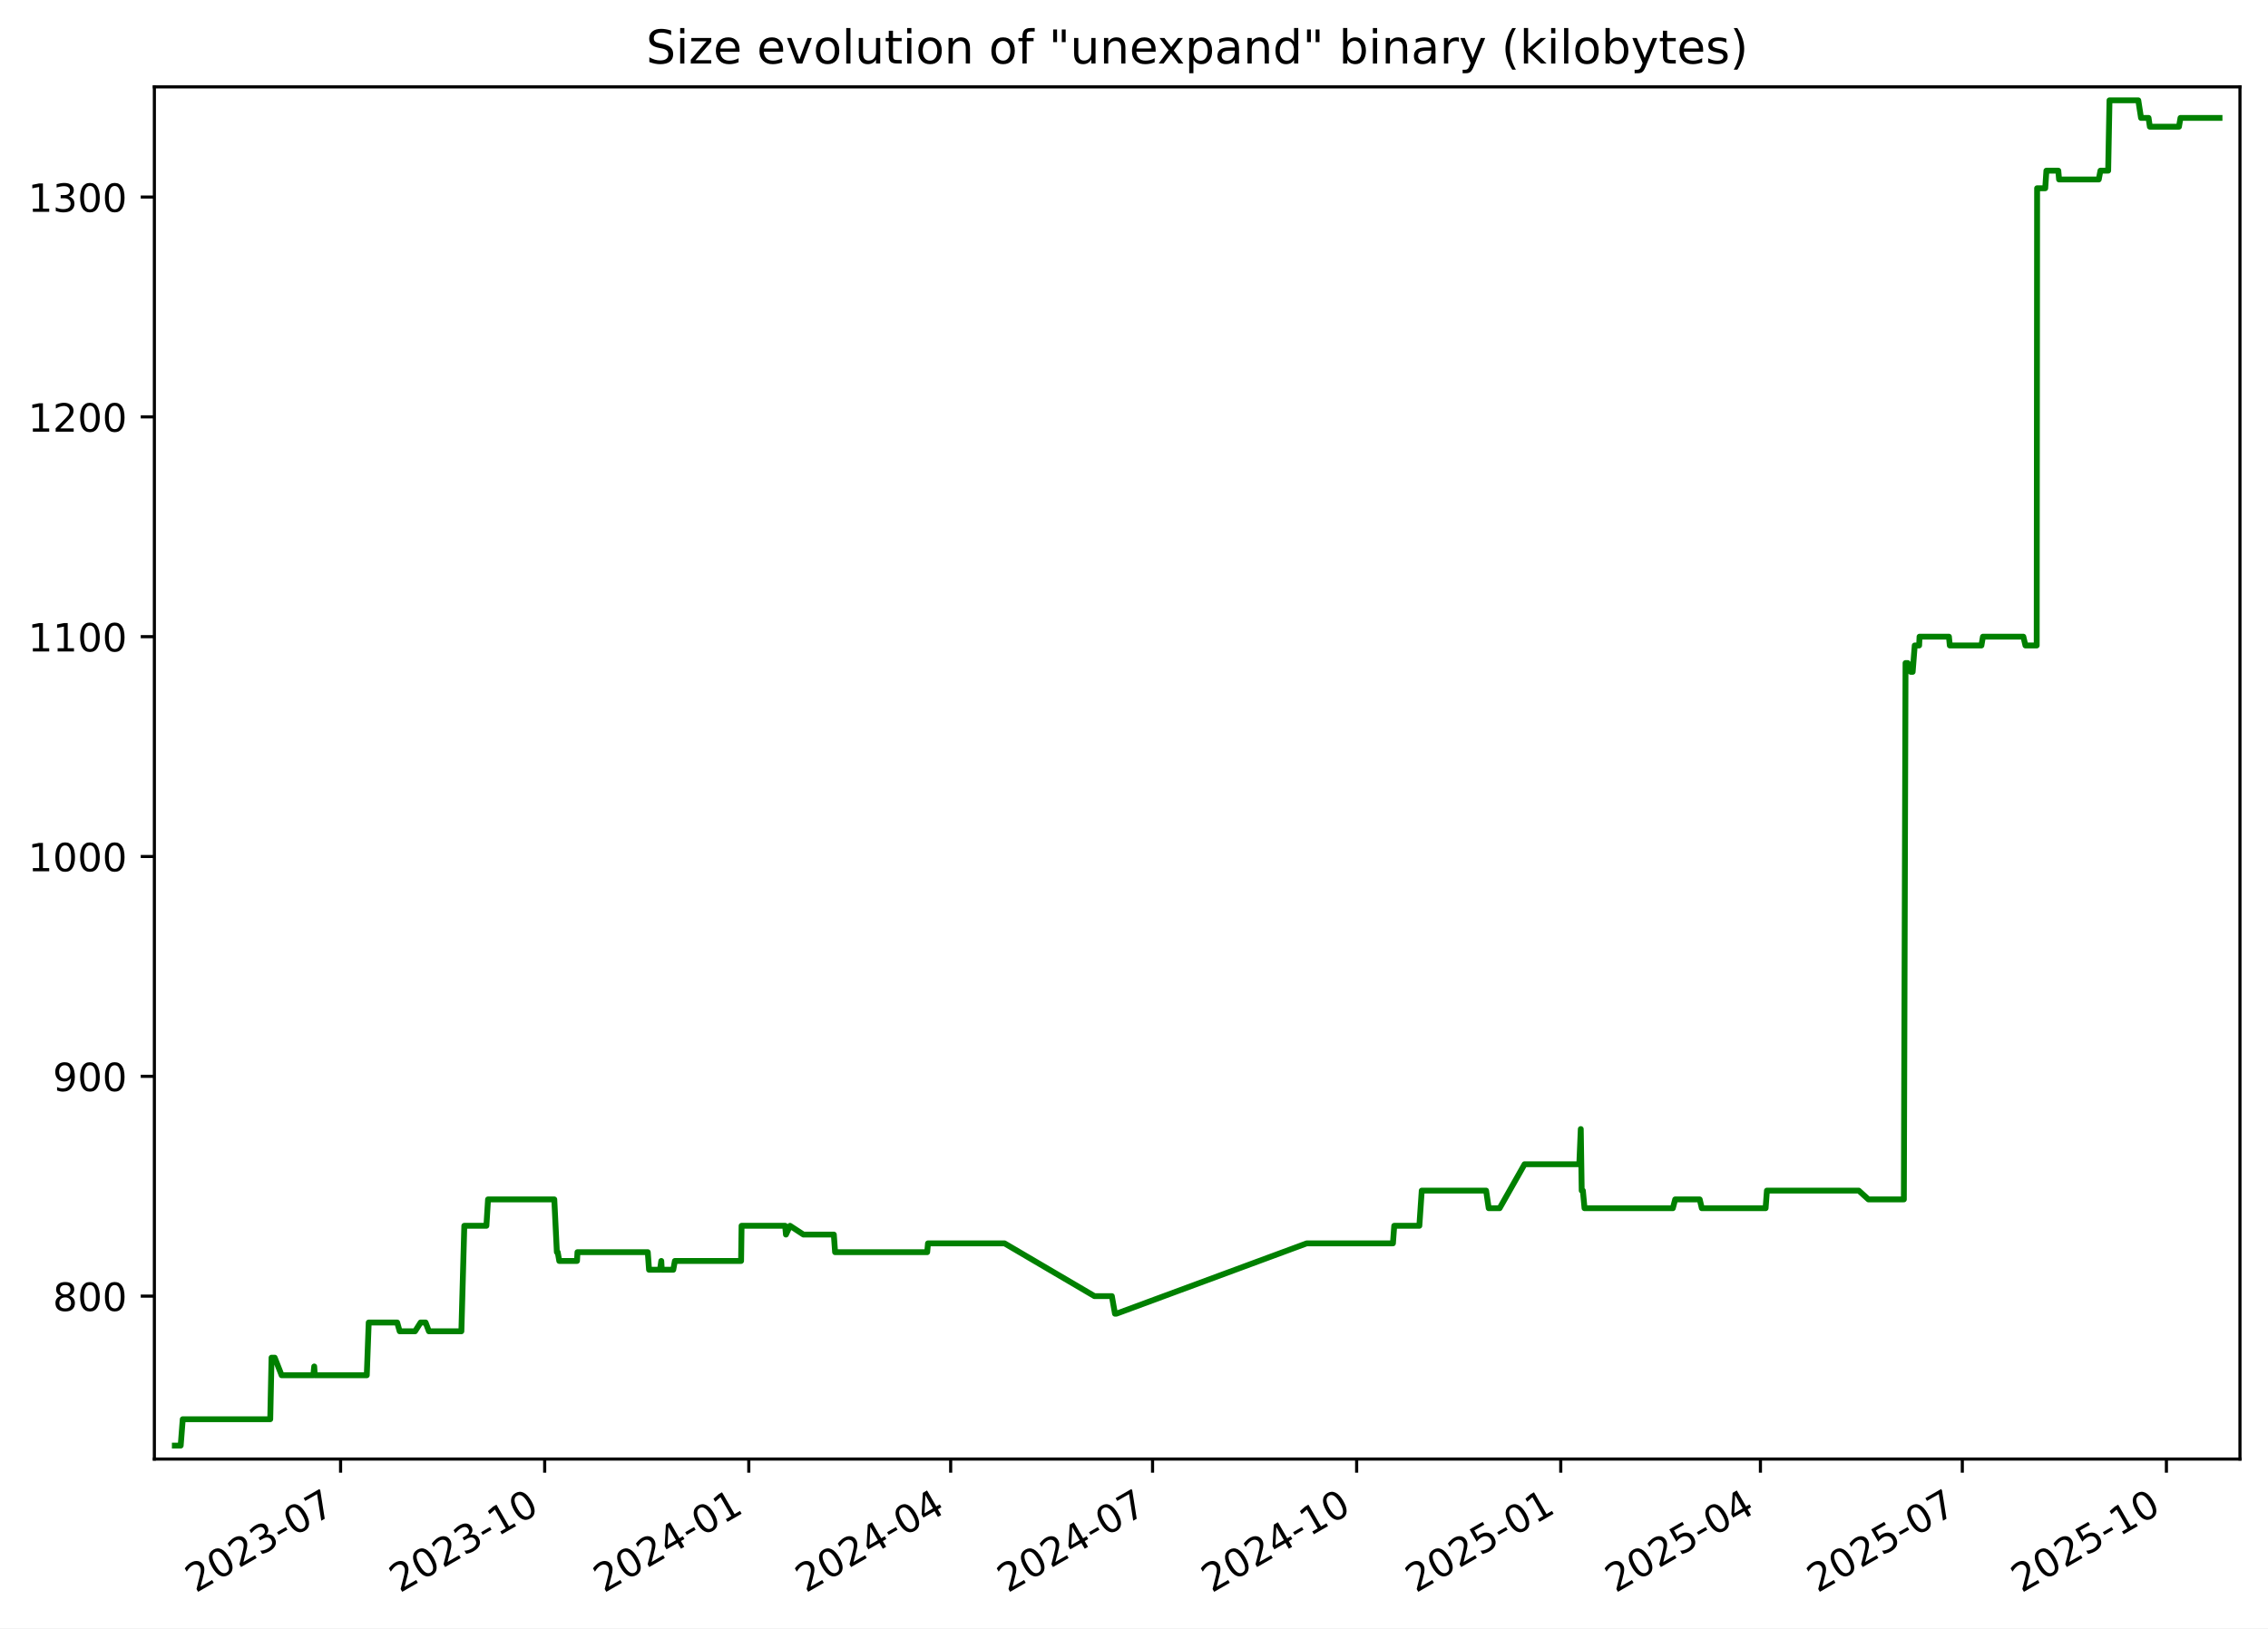
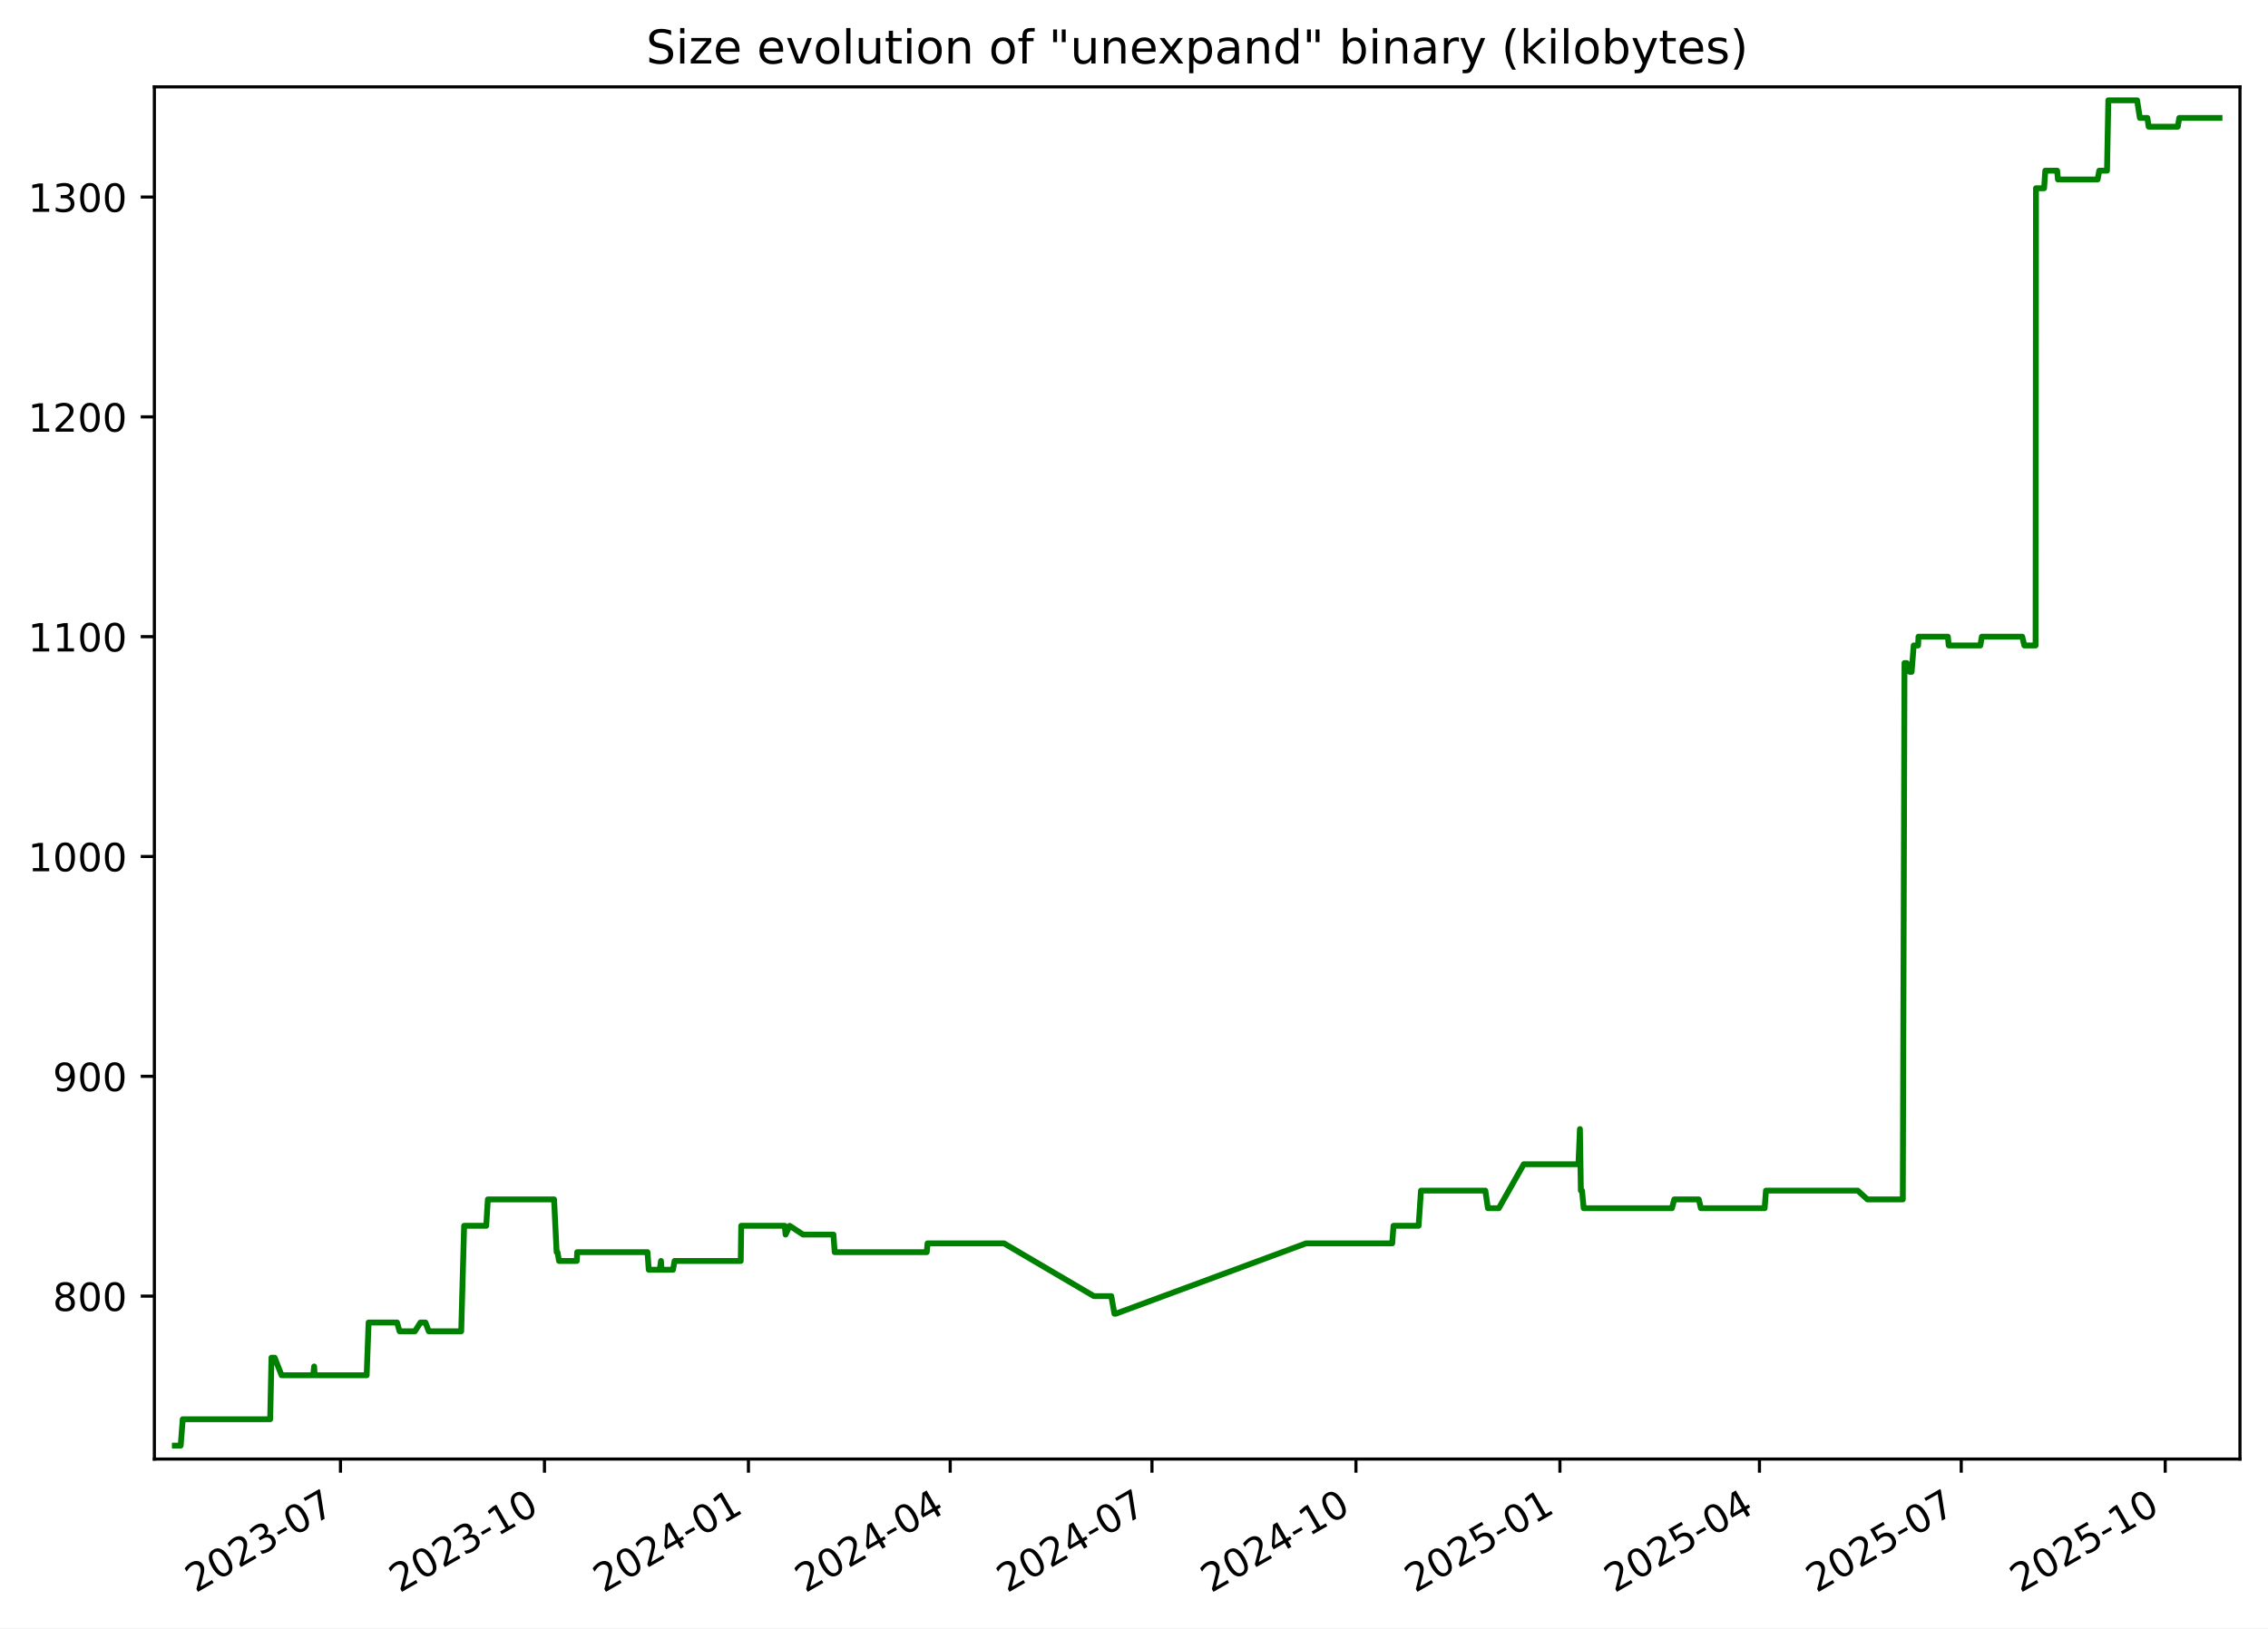
<svg xmlns="http://www.w3.org/2000/svg" xmlns:xlink="http://www.w3.org/1999/xlink" width="582.53pt" height="418.303pt" viewBox="0 0 582.53 418.303" version="1.1">
  <defs>
    <style type="text/css">*{stroke-linejoin: round; stroke-linecap: butt}</style>
  </defs>
  <g id="figure_1">
    <g id="patch_1">
      <path d="M -0 418.303  L 582.53 418.303  L 582.53 0  L -0 0  z " style="fill: #ffffff" />
    </g>
    <g id="axes_1">
      <g id="patch_2">
        <path d="M 39.65 374.83  L 575.33 374.83  L 575.33 22.318  L 39.65 22.318  z " style="fill: #ffffff" />
      </g>
      <g id="matplotlib.axis_1">
        <g id="xtick_1">
          <g id="line2d_1">
            <defs>
-               <path id="m3205e41984" d="M 0 0  L 0 3.5  " style="stroke: #000000; stroke-width: 0.8" />
+               <path id="m488dd5dcbe" d="M 0 0  L 0 3.5  " style="stroke: #000000; stroke-width: 0.8" />
            </defs>
            <g>
-               <use xlink:href="#m3205e41984" x="87.479" y="374.83" style="stroke: #000000; stroke-width: 0.8" />
+               <use xlink:href="#m488dd5dcbe" x="87.453" y="374.83" style="stroke: #000000; stroke-width: 0.8" />
            </g>
          </g>
          <g id="text_1">
-             <g transform="translate(50.25388 409.302) rotate(-30) scale(0.1 -0.1)">
+             <g transform="translate(50.22826 409.302) rotate(-30) scale(0.1 -0.1)">
              <defs>
                <path id="DejaVuSans-32" d="M 1228 531  L 3431 531  L 3431 0  L 469 0  L 469 531  Q 828 903 1448 1529  Q 2069 2156 2228 2338  Q 2531 2678 2651 2914  Q 2772 3150 2772 3378  Q 2772 3750 2511 3984  Q 2250 4219 1831 4219  Q 1534 4219 1204 4116  Q 875 4013 500 3803  L 500 4441  Q 881 4594 1212 4672  Q 1544 4750 1819 4750  Q 2544 4750 2975 4387  Q 3406 4025 3406 3419  Q 3406 3131 3298 2873  Q 3191 2616 2906 2266  Q 2828 2175 2409 1742  Q 1991 1309 1228 531  z " transform="scale(0.015625)" />
                <path id="DejaVuSans-30" d="M 2034 4250  Q 1547 4250 1301 3770  Q 1056 3291 1056 2328  Q 1056 1369 1301 889  Q 1547 409 2034 409  Q 2525 409 2770 889  Q 3016 1369 3016 2328  Q 3016 3291 2770 3770  Q 2525 4250 2034 4250  z M 2034 4750  Q 2819 4750 3233 4129  Q 3647 3509 3647 2328  Q 3647 1150 3233 529  Q 2819 -91 2034 -91  Q 1250 -91 836 529  Q 422 1150 422 2328  Q 422 3509 836 4129  Q 1250 4750 2034 4750  z " transform="scale(0.015625)" />
                <path id="DejaVuSans-33" d="M 2597 2516  Q 3050 2419 3304 2112  Q 3559 1806 3559 1356  Q 3559 666 3084 287  Q 2609 -91 1734 -91  Q 1441 -91 1130 -33  Q 819 25 488 141  L 488 750  Q 750 597 1062 519  Q 1375 441 1716 441  Q 2309 441 2620 675  Q 2931 909 2931 1356  Q 2931 1769 2642 2001  Q 2353 2234 1838 2234  L 1294 2234  L 1294 2753  L 1863 2753  Q 2328 2753 2575 2939  Q 2822 3125 2822 3475  Q 2822 3834 2567 4026  Q 2313 4219 1838 4219  Q 1578 4219 1281 4162  Q 984 4106 628 3988  L 628 4550  Q 988 4650 1302 4700  Q 1616 4750 1894 4750  Q 2613 4750 3031 4423  Q 3450 4097 3450 3541  Q 3450 3153 3228 2886  Q 3006 2619 2597 2516  z " transform="scale(0.015625)" />
                <path id="DejaVuSans-2d" d="M 313 2009  L 1997 2009  L 1997 1497  L 313 1497  L 313 2009  z " transform="scale(0.015625)" />
                <path id="DejaVuSans-37" d="M 525 4666  L 3525 4666  L 3525 4397  L 1831 0  L 1172 0  L 2766 4134  L 525 4134  L 525 4666  z " transform="scale(0.015625)" />
              </defs>
              <use xlink:href="#DejaVuSans-32" />
              <use xlink:href="#DejaVuSans-30" x="63.623" />
              <use xlink:href="#DejaVuSans-32" x="127.246" />
              <use xlink:href="#DejaVuSans-33" x="190.869" />
              <use xlink:href="#DejaVuSans-2d" x="254.492" />
              <use xlink:href="#DejaVuSans-30" x="290.576" />
              <use xlink:href="#DejaVuSans-37" x="354.199" />
            </g>
          </g>
        </g>
        <g id="xtick_2">
          <g id="line2d_2">
            <g>
-               <use xlink:href="#m3205e41984" x="139.902" y="374.83" style="stroke: #000000; stroke-width: 0.8" />
+               <use xlink:href="#m488dd5dcbe" x="139.845" y="374.83" style="stroke: #000000; stroke-width: 0.8" />
            </g>
          </g>
          <g id="text_2">
-             <g transform="translate(102.6769 409.302) rotate(-30) scale(0.1 -0.1)">
+             <g transform="translate(102.6197 409.302) rotate(-30) scale(0.1 -0.1)">
              <defs>
                <path id="DejaVuSans-31" d="M 794 531  L 1825 531  L 1825 4091  L 703 3866  L 703 4441  L 1819 4666  L 2450 4666  L 2450 531  L 3481 531  L 3481 0  L 794 0  L 794 531  z " transform="scale(0.015625)" />
              </defs>
              <use xlink:href="#DejaVuSans-32" />
              <use xlink:href="#DejaVuSans-30" x="63.623" />
              <use xlink:href="#DejaVuSans-32" x="127.246" />
              <use xlink:href="#DejaVuSans-33" x="190.869" />
              <use xlink:href="#DejaVuSans-2d" x="254.492" />
              <use xlink:href="#DejaVuSans-31" x="290.576" />
              <use xlink:href="#DejaVuSans-30" x="354.199" />
            </g>
          </g>
        </g>
        <g id="xtick_3">
          <g id="line2d_3">
            <g>
-               <use xlink:href="#m3205e41984" x="192.325" y="374.83" style="stroke: #000000; stroke-width: 0.8" />
+               <use xlink:href="#m488dd5dcbe" x="192.236" y="374.83" style="stroke: #000000; stroke-width: 0.8" />
            </g>
          </g>
          <g id="text_3">
-             <g transform="translate(155.0999 409.302) rotate(-30) scale(0.1 -0.1)">
+             <g transform="translate(155.0112 409.302) rotate(-30) scale(0.1 -0.1)">
              <defs>
                <path id="DejaVuSans-34" d="M 2419 4116  L 825 1625  L 2419 1625  L 2419 4116  z M 2253 4666  L 3047 4666  L 3047 1625  L 3713 1625  L 3713 1100  L 3047 1100  L 3047 0  L 2419 0  L 2419 1100  L 313 1100  L 313 1709  L 2253 4666  z " transform="scale(0.015625)" />
              </defs>
              <use xlink:href="#DejaVuSans-32" />
              <use xlink:href="#DejaVuSans-30" x="63.623" />
              <use xlink:href="#DejaVuSans-32" x="127.246" />
              <use xlink:href="#DejaVuSans-34" x="190.869" />
              <use xlink:href="#DejaVuSans-2d" x="254.492" />
              <use xlink:href="#DejaVuSans-30" x="290.576" />
              <use xlink:href="#DejaVuSans-31" x="354.199" />
            </g>
          </g>
        </g>
        <g id="xtick_4">
          <g id="line2d_4">
            <g>
-               <use xlink:href="#m3205e41984" x="244.178" y="374.83" style="stroke: #000000; stroke-width: 0.8" />
+               <use xlink:href="#m488dd5dcbe" x="244.058" y="374.83" style="stroke: #000000; stroke-width: 0.8" />
            </g>
          </g>
          <g id="text_4">
-             <g transform="translate(206.9531 409.302) rotate(-30) scale(0.1 -0.1)">
+             <g transform="translate(206.8332 409.302) rotate(-30) scale(0.1 -0.1)">
              <use xlink:href="#DejaVuSans-32" />
              <use xlink:href="#DejaVuSans-30" x="63.623" />
              <use xlink:href="#DejaVuSans-32" x="127.246" />
              <use xlink:href="#DejaVuSans-34" x="190.869" />
              <use xlink:href="#DejaVuSans-2d" x="254.492" />
              <use xlink:href="#DejaVuSans-30" x="290.576" />
              <use xlink:href="#DejaVuSans-34" x="354.199" />
            </g>
          </g>
        </g>
        <g id="xtick_5">
          <g id="line2d_5">
            <g>
-               <use xlink:href="#m3205e41984" x="296.031" y="374.83" style="stroke: #000000; stroke-width: 0.8" />
+               <use xlink:href="#m488dd5dcbe" x="295.88" y="374.83" style="stroke: #000000; stroke-width: 0.8" />
            </g>
          </g>
          <g id="text_5">
-             <g transform="translate(258.8063 409.302) rotate(-30) scale(0.1 -0.1)">
+             <g transform="translate(258.6552 409.302) rotate(-30) scale(0.1 -0.1)">
              <use xlink:href="#DejaVuSans-32" />
              <use xlink:href="#DejaVuSans-30" x="63.623" />
              <use xlink:href="#DejaVuSans-32" x="127.246" />
              <use xlink:href="#DejaVuSans-34" x="190.869" />
              <use xlink:href="#DejaVuSans-2d" x="254.492" />
              <use xlink:href="#DejaVuSans-30" x="290.576" />
              <use xlink:href="#DejaVuSans-37" x="354.199" />
            </g>
          </g>
        </g>
        <g id="xtick_6">
          <g id="line2d_6">
            <g>
-               <use xlink:href="#m3205e41984" x="348.454" y="374.83" style="stroke: #000000; stroke-width: 0.8" />
+               <use xlink:href="#m488dd5dcbe" x="348.271" y="374.83" style="stroke: #000000; stroke-width: 0.8" />
            </g>
          </g>
          <g id="text_6">
-             <g transform="translate(311.2294 409.302) rotate(-30) scale(0.1 -0.1)">
+             <g transform="translate(311.0466 409.302) rotate(-30) scale(0.1 -0.1)">
              <use xlink:href="#DejaVuSans-32" />
              <use xlink:href="#DejaVuSans-30" x="63.623" />
              <use xlink:href="#DejaVuSans-32" x="127.246" />
              <use xlink:href="#DejaVuSans-34" x="190.869" />
              <use xlink:href="#DejaVuSans-2d" x="254.492" />
              <use xlink:href="#DejaVuSans-31" x="290.576" />
              <use xlink:href="#DejaVuSans-30" x="354.199" />
            </g>
          </g>
        </g>
        <g id="xtick_7">
          <g id="line2d_7">
            <g>
-               <use xlink:href="#m3205e41984" x="400.877" y="374.83" style="stroke: #000000; stroke-width: 0.8" />
+               <use xlink:href="#m488dd5dcbe" x="400.663" y="374.83" style="stroke: #000000; stroke-width: 0.8" />
            </g>
          </g>
          <g id="text_7">
-             <g transform="translate(363.6524 409.302) rotate(-30) scale(0.1 -0.1)">
+             <g transform="translate(363.4381 409.302) rotate(-30) scale(0.1 -0.1)">
              <defs>
                <path id="DejaVuSans-35" d="M 691 4666  L 3169 4666  L 3169 4134  L 1269 4134  L 1269 2991  Q 1406 3038 1543 3061  Q 1681 3084 1819 3084  Q 2600 3084 3056 2656  Q 3513 2228 3513 1497  Q 3513 744 3044 326  Q 2575 -91 1722 -91  Q 1428 -91 1123 -41  Q 819 9 494 109  L 494 744  Q 775 591 1075 516  Q 1375 441 1709 441  Q 2250 441 2565 725  Q 2881 1009 2881 1497  Q 2881 1984 2565 2268  Q 2250 2553 1709 2553  Q 1456 2553 1204 2497  Q 953 2441 691 2322  L 691 4666  z " transform="scale(0.015625)" />
              </defs>
              <use xlink:href="#DejaVuSans-32" />
              <use xlink:href="#DejaVuSans-30" x="63.623" />
              <use xlink:href="#DejaVuSans-32" x="127.246" />
              <use xlink:href="#DejaVuSans-35" x="190.869" />
              <use xlink:href="#DejaVuSans-2d" x="254.492" />
              <use xlink:href="#DejaVuSans-30" x="290.576" />
              <use xlink:href="#DejaVuSans-31" x="354.199" />
            </g>
          </g>
        </g>
        <g id="xtick_8">
          <g id="line2d_8">
            <g>
-               <use xlink:href="#m3205e41984" x="452.161" y="374.83" style="stroke: #000000; stroke-width: 0.8" />
+               <use xlink:href="#m488dd5dcbe" x="451.915" y="374.83" style="stroke: #000000; stroke-width: 0.8" />
            </g>
          </g>
          <g id="text_8">
-             <g transform="translate(414.9358 409.302) rotate(-30) scale(0.1 -0.1)">
+             <g transform="translate(414.6906 409.302) rotate(-30) scale(0.1 -0.1)">
              <use xlink:href="#DejaVuSans-32" />
              <use xlink:href="#DejaVuSans-30" x="63.623" />
              <use xlink:href="#DejaVuSans-32" x="127.246" />
              <use xlink:href="#DejaVuSans-35" x="190.869" />
              <use xlink:href="#DejaVuSans-2d" x="254.492" />
              <use xlink:href="#DejaVuSans-30" x="290.576" />
              <use xlink:href="#DejaVuSans-34" x="354.199" />
            </g>
          </g>
        </g>
        <g id="xtick_9">
          <g id="line2d_9">
            <g>
-               <use xlink:href="#m3205e41984" x="504.014" y="374.83" style="stroke: #000000; stroke-width: 0.8" />
+               <use xlink:href="#m488dd5dcbe" x="503.737" y="374.83" style="stroke: #000000; stroke-width: 0.8" />
            </g>
          </g>
          <g id="text_9">
-             <g transform="translate(466.789 409.302) rotate(-30) scale(0.1 -0.1)">
+             <g transform="translate(466.5126 409.302) rotate(-30) scale(0.1 -0.1)">
              <use xlink:href="#DejaVuSans-32" />
              <use xlink:href="#DejaVuSans-30" x="63.623" />
              <use xlink:href="#DejaVuSans-32" x="127.246" />
              <use xlink:href="#DejaVuSans-35" x="190.869" />
              <use xlink:href="#DejaVuSans-2d" x="254.492" />
              <use xlink:href="#DejaVuSans-30" x="290.576" />
              <use xlink:href="#DejaVuSans-37" x="354.199" />
            </g>
          </g>
        </g>
        <g id="xtick_10">
          <g id="line2d_10">
            <g>
-               <use xlink:href="#m3205e41984" x="556.437" y="374.83" style="stroke: #000000; stroke-width: 0.8" />
+               <use xlink:href="#m488dd5dcbe" x="556.129" y="374.83" style="stroke: #000000; stroke-width: 0.8" />
            </g>
          </g>
          <g id="text_10">
-             <g transform="translate(519.212 409.302) rotate(-30) scale(0.1 -0.1)">
+             <g transform="translate(518.9041 409.302) rotate(-30) scale(0.1 -0.1)">
              <use xlink:href="#DejaVuSans-32" />
              <use xlink:href="#DejaVuSans-30" x="63.623" />
              <use xlink:href="#DejaVuSans-32" x="127.246" />
              <use xlink:href="#DejaVuSans-35" x="190.869" />
              <use xlink:href="#DejaVuSans-2d" x="254.492" />
              <use xlink:href="#DejaVuSans-31" x="290.576" />
              <use xlink:href="#DejaVuSans-30" x="354.199" />
            </g>
          </g>
        </g>
      </g>
      <g id="matplotlib.axis_2">
        <g id="ytick_1">
          <g id="line2d_11">
            <defs>
-               <path id="m5082261d5a" d="M 0 0  L -3.5 0  " style="stroke: #000000; stroke-width: 0.8" />
+               <path id="m8cb64da5c0" d="M 0 0  L -3.5 0  " style="stroke: #000000; stroke-width: 0.8" />
            </defs>
            <g>
-               <use xlink:href="#m5082261d5a" x="39.65" y="332.974" style="stroke: #000000; stroke-width: 0.8" />
+               <use xlink:href="#m8cb64da5c0" x="39.65" y="332.974" style="stroke: #000000; stroke-width: 0.8" />
            </g>
          </g>
          <g id="text_11">
            <g transform="translate(13.5625 336.7733) scale(0.1 -0.1)">
              <defs>
                <path id="DejaVuSans-38" d="M 2034 2216  Q 1584 2216 1326 1975  Q 1069 1734 1069 1313  Q 1069 891 1326 650  Q 1584 409 2034 409  Q 2484 409 2743 651  Q 3003 894 3003 1313  Q 3003 1734 2745 1975  Q 2488 2216 2034 2216  z M 1403 2484  Q 997 2584 770 2862  Q 544 3141 544 3541  Q 544 4100 942 4425  Q 1341 4750 2034 4750  Q 2731 4750 3128 4425  Q 3525 4100 3525 3541  Q 3525 3141 3298 2862  Q 3072 2584 2669 2484  Q 3125 2378 3379 2068  Q 3634 1759 3634 1313  Q 3634 634 3220 271  Q 2806 -91 2034 -91  Q 1263 -91 848 271  Q 434 634 434 1313  Q 434 1759 690 2068  Q 947 2378 1403 2484  z M 1172 3481  Q 1172 3119 1398 2916  Q 1625 2713 2034 2713  Q 2441 2713 2670 2916  Q 2900 3119 2900 3481  Q 2900 3844 2670 4047  Q 2441 4250 2034 4250  Q 1625 4250 1398 4047  Q 1172 3844 1172 3481  z " transform="scale(0.015625)" />
              </defs>
              <use xlink:href="#DejaVuSans-38" />
              <use xlink:href="#DejaVuSans-30" x="63.623" />
              <use xlink:href="#DejaVuSans-30" x="127.246" />
            </g>
          </g>
        </g>
        <g id="ytick_2">
          <g id="line2d_12">
            <g>
-               <use xlink:href="#m5082261d5a" x="39.65" y="276.504" style="stroke: #000000; stroke-width: 0.8" />
+               <use xlink:href="#m8cb64da5c0" x="39.65" y="276.504" style="stroke: #000000; stroke-width: 0.8" />
            </g>
          </g>
          <g id="text_12">
            <g transform="translate(13.5625 280.3028) scale(0.1 -0.1)">
              <defs>
                <path id="DejaVuSans-39" d="M 703 97  L 703 672  Q 941 559 1184 500  Q 1428 441 1663 441  Q 2288 441 2617 861  Q 2947 1281 2994 2138  Q 2813 1869 2534 1725  Q 2256 1581 1919 1581  Q 1219 1581 811 2004  Q 403 2428 403 3163  Q 403 3881 828 4315  Q 1253 4750 1959 4750  Q 2769 4750 3195 4129  Q 3622 3509 3622 2328  Q 3622 1225 3098 567  Q 2575 -91 1691 -91  Q 1453 -91 1209 -44  Q 966 3 703 97  z M 1959 2075  Q 2384 2075 2632 2365  Q 2881 2656 2881 3163  Q 2881 3666 2632 3958  Q 2384 4250 1959 4250  Q 1534 4250 1286 3958  Q 1038 3666 1038 3163  Q 1038 2656 1286 2365  Q 1534 2075 1959 2075  z " transform="scale(0.015625)" />
              </defs>
              <use xlink:href="#DejaVuSans-39" />
              <use xlink:href="#DejaVuSans-30" x="63.623" />
              <use xlink:href="#DejaVuSans-30" x="127.246" />
            </g>
          </g>
        </g>
        <g id="ytick_3">
          <g id="line2d_13">
            <g>
-               <use xlink:href="#m5082261d5a" x="39.65" y="220.033" style="stroke: #000000; stroke-width: 0.8" />
+               <use xlink:href="#m8cb64da5c0" x="39.65" y="220.033" style="stroke: #000000; stroke-width: 0.8" />
            </g>
          </g>
          <g id="text_13">
            <g transform="translate(7.2 223.8322) scale(0.1 -0.1)">
              <use xlink:href="#DejaVuSans-31" />
              <use xlink:href="#DejaVuSans-30" x="63.623" />
              <use xlink:href="#DejaVuSans-30" x="127.246" />
              <use xlink:href="#DejaVuSans-30" x="190.869" />
            </g>
          </g>
        </g>
        <g id="ytick_4">
          <g id="line2d_14">
            <g>
-               <use xlink:href="#m5082261d5a" x="39.65" y="163.562" style="stroke: #000000; stroke-width: 0.8" />
+               <use xlink:href="#m8cb64da5c0" x="39.65" y="163.562" style="stroke: #000000; stroke-width: 0.8" />
            </g>
          </g>
          <g id="text_14">
            <g transform="translate(7.2 167.3616) scale(0.1 -0.1)">
              <use xlink:href="#DejaVuSans-31" />
              <use xlink:href="#DejaVuSans-31" x="63.623" />
              <use xlink:href="#DejaVuSans-30" x="127.246" />
              <use xlink:href="#DejaVuSans-30" x="190.869" />
            </g>
          </g>
        </g>
        <g id="ytick_5">
          <g id="line2d_15">
            <g>
-               <use xlink:href="#m5082261d5a" x="39.65" y="107.092" style="stroke: #000000; stroke-width: 0.8" />
+               <use xlink:href="#m8cb64da5c0" x="39.65" y="107.092" style="stroke: #000000; stroke-width: 0.8" />
            </g>
          </g>
          <g id="text_15">
            <g transform="translate(7.2 110.891) scale(0.1 -0.1)">
              <use xlink:href="#DejaVuSans-31" />
              <use xlink:href="#DejaVuSans-32" x="63.623" />
              <use xlink:href="#DejaVuSans-30" x="127.246" />
              <use xlink:href="#DejaVuSans-30" x="190.869" />
            </g>
          </g>
        </g>
        <g id="ytick_6">
          <g id="line2d_16">
            <g>
-               <use xlink:href="#m5082261d5a" x="39.65" y="50.621" style="stroke: #000000; stroke-width: 0.8" />
+               <use xlink:href="#m8cb64da5c0" x="39.65" y="50.621" style="stroke: #000000; stroke-width: 0.8" />
            </g>
          </g>
          <g id="text_16">
            <g transform="translate(7.2 54.4204) scale(0.1 -0.1)">
              <use xlink:href="#DejaVuSans-31" />
              <use xlink:href="#DejaVuSans-33" x="63.623" />
              <use xlink:href="#DejaVuSans-30" x="127.246" />
              <use xlink:href="#DejaVuSans-30" x="190.869" />
            </g>
          </g>
        </g>
      </g>
      <g id="line2d_17">
-         <path d="M 44.902 371.374  L 46.41 371.374  L 46.938 364.598  L 69.411 364.598  L 69.745 348.786  L 70.559 348.786  L 72.335 353.304  L 80.465 353.304  L 80.707 351.045  L 80.851 353.304  L 94.208 353.304  L 94.704 339.751  L 102.014 339.751  L 102.66 342.009  L 106.604 342.009  L 108.035 339.751  L 109.313 339.751  L 110.168 342.009  L 118.504 342.009  L 119.255 314.904  L 124.933 314.904  L 125.351 308.127  L 142.369 308.127  L 143.03 321.68  L 143.247 321.68  L 143.647 323.939  L 148.203 323.939  L 148.32 321.68  L 166.38 321.68  L 166.706 326.198  L 169.527 326.198  L 169.848 323.939  L 169.974 326.198  L 172.928 326.198  L 173.343 323.939  L 190.347 323.939  L 190.47 314.904  L 201.665 314.904  L 201.869 317.162  L 202.914 314.904  L 206.368 317.162  L 214.169 317.162  L 214.489 321.68  L 238.149 321.68  L 238.351 319.421  L 258.014 319.421  L 281.109 332.974  L 285.578 332.974  L 286.381 337.492  L 286.728 337.492  L 335.625 319.421  L 357.774 319.421  L 358.106 314.904  L 364.556 314.904  L 365.172 305.868  L 381.704 305.868  L 382.373 310.386  L 385.178 310.386  L 391.579 299.092  L 405.638 299.092  L 406.018 290.056  L 406.257 305.868  L 406.56 305.868  L 406.98 310.386  L 429.669 310.386  L 430.267 308.127  L 436.569 308.127  L 437.105 310.386  L 453.493 310.386  L 453.829 305.868  L 477.416 305.868  L 479.906 308.127  L 489 308.127  L 489.432 170.339  L 490.008 170.339  L 490.768 172.598  L 491.263 172.598  L 491.794 165.821  L 492.925 165.821  L 493.028 163.562  L 500.579 163.562  L 500.8 165.821  L 508.921 165.821  L 509.313 163.562  L 519.692 163.562  L 520.23 165.821  L 523.124 165.821  L 523.226 48.362  L 525.312 48.362  L 525.612 43.845  L 528.669 43.845  L 528.865 46.104  L 539.059 46.104  L 539.491 43.845  L 541.48 43.845  L 541.819 25.774  L 549.214 25.774  L 549.921 30.292  L 551.853 30.292  L 552.185 32.551  L 559.663 32.551  L 560.053 30.292  L 570.078 30.292  L 570.078 30.292  " clip-path="url(#p81311f4823)" style="fill: none; stroke: #008000; stroke-width: 1.5; stroke-linecap: square" />
+         <path d="M 44.902 371.374  L 46.409 371.374  L 46.937 364.598  L 69.397 364.598  L 69.73 348.786  L 70.544 348.786  L 72.319 353.304  L 80.444 353.304  L 80.686 351.045  L 80.83 353.304  L 94.178 353.304  L 94.674 339.751  L 101.979 339.751  L 102.626 342.009  L 106.567 342.009  L 107.997 339.751  L 109.275 339.751  L 110.129 342.009  L 118.46 342.009  L 119.21 314.904  L 124.885 314.904  L 125.303 308.127  L 142.311 308.127  L 142.971 321.68  L 143.187 321.68  L 143.588 323.939  L 148.141 323.939  L 148.257 321.68  L 166.307 321.68  L 166.633 326.198  L 169.452 326.198  L 169.773 323.939  L 169.898 326.198  L 172.851 326.198  L 173.266 323.939  L 190.26 323.939  L 190.383 314.904  L 201.57 314.904  L 201.775 317.162  L 202.819 314.904  L 206.271 317.162  L 214.067 317.162  L 214.387 321.68  L 238.033 321.68  L 238.235 319.421  L 257.885 319.421  L 280.966 332.974  L 285.433 332.974  L 286.235 337.492  L 286.582 337.492  L 335.45 319.421  L 357.586 319.421  L 357.918 314.904  L 364.364 314.904  L 364.98 305.868  L 381.501 305.868  L 382.17 310.386  L 384.974 310.386  L 391.37 299.092  L 405.421 299.092  L 405.801 290.056  L 406.04 305.868  L 406.342 305.868  L 406.762 310.386  L 429.437 310.386  L 430.035 308.127  L 436.333 308.127  L 436.869 310.386  L 453.247 310.386  L 453.583 305.868  L 477.156 305.868  L 479.644 308.127  L 488.732 308.127  L 489.165 170.339  L 489.74 170.339  L 490.5 172.598  L 490.995 172.598  L 491.525 165.821  L 492.655 165.821  L 492.759 163.562  L 500.305 163.562  L 500.525 165.821  L 508.642 165.821  L 509.033 163.562  L 519.406 163.562  L 519.944 165.821  L 522.836 165.821  L 522.938 48.362  L 525.023 48.362  L 525.323 43.845  L 528.378 43.845  L 528.573 46.104  L 538.762 46.104  L 539.193 43.845  L 541.182 43.845  L 541.52 25.774  L 548.91 25.774  L 549.617 30.292  L 551.548 30.292  L 551.879 32.551  L 559.353 32.551  L 559.743 30.292  L 570.078 30.292  L 570.078 30.292  " clip-path="url(#p541367645a)" style="fill: none; stroke: #008000; stroke-width: 1.5; stroke-linecap: square" />
      </g>
      <g id="patch_3">
        <path d="M 39.65 374.83  L 39.65 22.318  " style="fill: none; stroke: #000000; stroke-width: 0.8; stroke-linejoin: miter; stroke-linecap: square" />
      </g>
      <g id="patch_4">
        <path d="M 575.33 374.83  L 575.33 22.318  " style="fill: none; stroke: #000000; stroke-width: 0.8; stroke-linejoin: miter; stroke-linecap: square" />
      </g>
      <g id="patch_5">
        <path d="M 39.65 374.83  L 575.33 374.83  " style="fill: none; stroke: #000000; stroke-width: 0.8; stroke-linejoin: miter; stroke-linecap: square" />
      </g>
      <g id="patch_6">
        <path d="M 39.65 22.318  L 575.33 22.318  " style="fill: none; stroke: #000000; stroke-width: 0.8; stroke-linejoin: miter; stroke-linecap: square" />
      </g>
      <g id="text_17">
        <g transform="translate(165.9538 16.31812) scale(0.12 -0.12)">
          <defs>
            <path id="DejaVuSans-53" d="M 3425 4513  L 3425 3897  Q 3066 4069 2747 4153  Q 2428 4238 2131 4238  Q 1616 4238 1336 4038  Q 1056 3838 1056 3469  Q 1056 3159 1242 3001  Q 1428 2844 1947 2747  L 2328 2669  Q 3034 2534 3370 2195  Q 3706 1856 3706 1288  Q 3706 609 3251 259  Q 2797 -91 1919 -91  Q 1588 -91 1214 -16  Q 841 59 441 206  L 441 856  Q 825 641 1194 531  Q 1563 422 1919 422  Q 2459 422 2753 634  Q 3047 847 3047 1241  Q 3047 1584 2836 1778  Q 2625 1972 2144 2069  L 1759 2144  Q 1053 2284 737 2584  Q 422 2884 422 3419  Q 422 4038 858 4394  Q 1294 4750 2059 4750  Q 2388 4750 2728 4690  Q 3069 4631 3425 4513  z " transform="scale(0.015625)" />
            <path id="DejaVuSans-69" d="M 603 3500  L 1178 3500  L 1178 0  L 603 0  L 603 3500  z M 603 4863  L 1178 4863  L 1178 4134  L 603 4134  L 603 4863  z " transform="scale(0.015625)" />
            <path id="DejaVuSans-7a" d="M 353 3500  L 3084 3500  L 3084 2975  L 922 459  L 3084 459  L 3084 0  L 275 0  L 275 525  L 2438 3041  L 353 3041  L 353 3500  z " transform="scale(0.015625)" />
            <path id="DejaVuSans-65" d="M 3597 1894  L 3597 1613  L 953 1613  Q 991 1019 1311 708  Q 1631 397 2203 397  Q 2534 397 2845 478  Q 3156 559 3463 722  L 3463 178  Q 3153 47 2828 -22  Q 2503 -91 2169 -91  Q 1331 -91 842 396  Q 353 884 353 1716  Q 353 2575 817 3079  Q 1281 3584 2069 3584  Q 2775 3584 3186 3129  Q 3597 2675 3597 1894  z M 3022 2063  Q 3016 2534 2758 2815  Q 2500 3097 2075 3097  Q 1594 3097 1305 2825  Q 1016 2553 972 2059  L 3022 2063  z " transform="scale(0.015625)" />
            <path id="DejaVuSans-20" transform="scale(0.015625)" />
            <path id="DejaVuSans-76" d="M 191 3500  L 800 3500  L 1894 563  L 2988 3500  L 3597 3500  L 2284 0  L 1503 0  L 191 3500  z " transform="scale(0.015625)" />
            <path id="DejaVuSans-6f" d="M 1959 3097  Q 1497 3097 1228 2736  Q 959 2375 959 1747  Q 959 1119 1226 758  Q 1494 397 1959 397  Q 2419 397 2687 759  Q 2956 1122 2956 1747  Q 2956 2369 2687 2733  Q 2419 3097 1959 3097  z M 1959 3584  Q 2709 3584 3137 3096  Q 3566 2609 3566 1747  Q 3566 888 3137 398  Q 2709 -91 1959 -91  Q 1206 -91 779 398  Q 353 888 353 1747  Q 353 2609 779 3096  Q 1206 3584 1959 3584  z " transform="scale(0.015625)" />
            <path id="DejaVuSans-6c" d="M 603 4863  L 1178 4863  L 1178 0  L 603 0  L 603 4863  z " transform="scale(0.015625)" />
            <path id="DejaVuSans-75" d="M 544 1381  L 544 3500  L 1119 3500  L 1119 1403  Q 1119 906 1312 657  Q 1506 409 1894 409  Q 2359 409 2629 706  Q 2900 1003 2900 1516  L 2900 3500  L 3475 3500  L 3475 0  L 2900 0  L 2900 538  Q 2691 219 2414 64  Q 2138 -91 1772 -91  Q 1169 -91 856 284  Q 544 659 544 1381  z M 1991 3584  L 1991 3584  z " transform="scale(0.015625)" />
            <path id="DejaVuSans-74" d="M 1172 4494  L 1172 3500  L 2356 3500  L 2356 3053  L 1172 3053  L 1172 1153  Q 1172 725 1289 603  Q 1406 481 1766 481  L 2356 481  L 2356 0  L 1766 0  Q 1100 0 847 248  Q 594 497 594 1153  L 594 3053  L 172 3053  L 172 3500  L 594 3500  L 594 4494  L 1172 4494  z " transform="scale(0.015625)" />
            <path id="DejaVuSans-6e" d="M 3513 2113  L 3513 0  L 2938 0  L 2938 2094  Q 2938 2591 2744 2837  Q 2550 3084 2163 3084  Q 1697 3084 1428 2787  Q 1159 2491 1159 1978  L 1159 0  L 581 0  L 581 3500  L 1159 3500  L 1159 2956  Q 1366 3272 1645 3428  Q 1925 3584 2291 3584  Q 2894 3584 3203 3211  Q 3513 2838 3513 2113  z " transform="scale(0.015625)" />
            <path id="DejaVuSans-66" d="M 2375 4863  L 2375 4384  L 1825 4384  Q 1516 4384 1395 4259  Q 1275 4134 1275 3809  L 1275 3500  L 2222 3500  L 2222 3053  L 1275 3053  L 1275 0  L 697 0  L 697 3053  L 147 3053  L 147 3500  L 697 3500  L 697 3744  Q 697 4328 969 4595  Q 1241 4863 1831 4863  L 2375 4863  z " transform="scale(0.015625)" />
            <path id="DejaVuSans-22" d="M 1147 4666  L 1147 2931  L 616 2931  L 616 4666  L 1147 4666  z M 2328 4666  L 2328 2931  L 1797 2931  L 1797 4666  L 2328 4666  z " transform="scale(0.015625)" />
            <path id="DejaVuSans-78" d="M 3513 3500  L 2247 1797  L 3578 0  L 2900 0  L 1881 1375  L 863 0  L 184 0  L 1544 1831  L 300 3500  L 978 3500  L 1906 2253  L 2834 3500  L 3513 3500  z " transform="scale(0.015625)" />
            <path id="DejaVuSans-70" d="M 1159 525  L 1159 -1331  L 581 -1331  L 581 3500  L 1159 3500  L 1159 2969  Q 1341 3281 1617 3432  Q 1894 3584 2278 3584  Q 2916 3584 3314 3078  Q 3713 2572 3713 1747  Q 3713 922 3314 415  Q 2916 -91 2278 -91  Q 1894 -91 1617 61  Q 1341 213 1159 525  z M 3116 1747  Q 3116 2381 2855 2742  Q 2594 3103 2138 3103  Q 1681 3103 1420 2742  Q 1159 2381 1159 1747  Q 1159 1113 1420 752  Q 1681 391 2138 391  Q 2594 391 2855 752  Q 3116 1113 3116 1747  z " transform="scale(0.015625)" />
            <path id="DejaVuSans-61" d="M 2194 1759  Q 1497 1759 1228 1600  Q 959 1441 959 1056  Q 959 750 1161 570  Q 1363 391 1709 391  Q 2188 391 2477 730  Q 2766 1069 2766 1631  L 2766 1759  L 2194 1759  z M 3341 1997  L 3341 0  L 2766 0  L 2766 531  Q 2569 213 2275 61  Q 1981 -91 1556 -91  Q 1019 -91 701 211  Q 384 513 384 1019  Q 384 1609 779 1909  Q 1175 2209 1959 2209  L 2766 2209  L 2766 2266  Q 2766 2663 2505 2880  Q 2244 3097 1772 3097  Q 1472 3097 1187 3025  Q 903 2953 641 2809  L 641 3341  Q 956 3463 1253 3523  Q 1550 3584 1831 3584  Q 2591 3584 2966 3190  Q 3341 2797 3341 1997  z " transform="scale(0.015625)" />
            <path id="DejaVuSans-64" d="M 2906 2969  L 2906 4863  L 3481 4863  L 3481 0  L 2906 0  L 2906 525  Q 2725 213 2448 61  Q 2172 -91 1784 -91  Q 1150 -91 751 415  Q 353 922 353 1747  Q 353 2572 751 3078  Q 1150 3584 1784 3584  Q 2172 3584 2448 3432  Q 2725 3281 2906 2969  z M 947 1747  Q 947 1113 1208 752  Q 1469 391 1925 391  Q 2381 391 2643 752  Q 2906 1113 2906 1747  Q 2906 2381 2643 2742  Q 2381 3103 1925 3103  Q 1469 3103 1208 2742  Q 947 2381 947 1747  z " transform="scale(0.015625)" />
            <path id="DejaVuSans-62" d="M 3116 1747  Q 3116 2381 2855 2742  Q 2594 3103 2138 3103  Q 1681 3103 1420 2742  Q 1159 2381 1159 1747  Q 1159 1113 1420 752  Q 1681 391 2138 391  Q 2594 391 2855 752  Q 3116 1113 3116 1747  z M 1159 2969  Q 1341 3281 1617 3432  Q 1894 3584 2278 3584  Q 2916 3584 3314 3078  Q 3713 2572 3713 1747  Q 3713 922 3314 415  Q 2916 -91 2278 -91  Q 1894 -91 1617 61  Q 1341 213 1159 525  L 1159 0  L 581 0  L 581 4863  L 1159 4863  L 1159 2969  z " transform="scale(0.015625)" />
            <path id="DejaVuSans-72" d="M 2631 2963  Q 2534 3019 2420 3045  Q 2306 3072 2169 3072  Q 1681 3072 1420 2755  Q 1159 2438 1159 1844  L 1159 0  L 581 0  L 581 3500  L 1159 3500  L 1159 2956  Q 1341 3275 1631 3429  Q 1922 3584 2338 3584  Q 2397 3584 2469 3576  Q 2541 3569 2628 3553  L 2631 2963  z " transform="scale(0.015625)" />
            <path id="DejaVuSans-79" d="M 2059 -325  Q 1816 -950 1584 -1140  Q 1353 -1331 966 -1331  L 506 -1331  L 506 -850  L 844 -850  Q 1081 -850 1212 -737  Q 1344 -625 1503 -206  L 1606 56  L 191 3500  L 800 3500  L 1894 763  L 2988 3500  L 3597 3500  L 2059 -325  z " transform="scale(0.015625)" />
            <path id="DejaVuSans-28" d="M 1984 4856  Q 1566 4138 1362 3434  Q 1159 2731 1159 2009  Q 1159 1288 1364 580  Q 1569 -128 1984 -844  L 1484 -844  Q 1016 -109 783 600  Q 550 1309 550 2009  Q 550 2706 781 3412  Q 1013 4119 1484 4856  L 1984 4856  z " transform="scale(0.015625)" />
            <path id="DejaVuSans-6b" d="M 581 4863  L 1159 4863  L 1159 1991  L 2875 3500  L 3609 3500  L 1753 1863  L 3688 0  L 2938 0  L 1159 1709  L 1159 0  L 581 0  L 581 4863  z " transform="scale(0.015625)" />
            <path id="DejaVuSans-73" d="M 2834 3397  L 2834 2853  Q 2591 2978 2328 3040  Q 2066 3103 1784 3103  Q 1356 3103 1142 2972  Q 928 2841 928 2578  Q 928 2378 1081 2264  Q 1234 2150 1697 2047  L 1894 2003  Q 2506 1872 2764 1633  Q 3022 1394 3022 966  Q 3022 478 2636 193  Q 2250 -91 1575 -91  Q 1294 -91 989 -36  Q 684 19 347 128  L 347 722  Q 666 556 975 473  Q 1284 391 1588 391  Q 1994 391 2212 530  Q 2431 669 2431 922  Q 2431 1156 2273 1281  Q 2116 1406 1581 1522  L 1381 1569  Q 847 1681 609 1914  Q 372 2147 372 2553  Q 372 3047 722 3315  Q 1072 3584 1716 3584  Q 2034 3584 2315 3537  Q 2597 3491 2834 3397  z " transform="scale(0.015625)" />
            <path id="DejaVuSans-29" d="M 513 4856  L 1013 4856  Q 1481 4119 1714 3412  Q 1947 2706 1947 2009  Q 1947 1309 1714 600  Q 1481 -109 1013 -844  L 513 -844  Q 928 -128 1133 580  Q 1338 1288 1338 2009  Q 1338 2731 1133 3434  Q 928 4138 513 4856  z " transform="scale(0.015625)" />
          </defs>
          <use xlink:href="#DejaVuSans-53" />
          <use xlink:href="#DejaVuSans-69" x="63.477" />
          <use xlink:href="#DejaVuSans-7a" x="91.26" />
          <use xlink:href="#DejaVuSans-65" x="143.75" />
          <use xlink:href="#DejaVuSans-20" x="205.273" />
          <use xlink:href="#DejaVuSans-65" x="237.061" />
          <use xlink:href="#DejaVuSans-76" x="298.584" />
          <use xlink:href="#DejaVuSans-6f" x="357.764" />
          <use xlink:href="#DejaVuSans-6c" x="418.945" />
          <use xlink:href="#DejaVuSans-75" x="446.729" />
          <use xlink:href="#DejaVuSans-74" x="510.107" />
          <use xlink:href="#DejaVuSans-69" x="549.316" />
          <use xlink:href="#DejaVuSans-6f" x="577.1" />
          <use xlink:href="#DejaVuSans-6e" x="638.281" />
          <use xlink:href="#DejaVuSans-20" x="701.66" />
          <use xlink:href="#DejaVuSans-6f" x="733.447" />
          <use xlink:href="#DejaVuSans-66" x="794.629" />
          <use xlink:href="#DejaVuSans-20" x="829.834" />
          <use xlink:href="#DejaVuSans-22" x="861.621" />
          <use xlink:href="#DejaVuSans-75" x="907.617" />
          <use xlink:href="#DejaVuSans-6e" x="970.996" />
          <use xlink:href="#DejaVuSans-65" x="1034.375" />
          <use xlink:href="#DejaVuSans-78" x="1094.148" />
          <use xlink:href="#DejaVuSans-70" x="1153.328" />
          <use xlink:href="#DejaVuSans-61" x="1216.805" />
          <use xlink:href="#DejaVuSans-6e" x="1278.084" />
          <use xlink:href="#DejaVuSans-64" x="1341.463" />
          <use xlink:href="#DejaVuSans-22" x="1404.939" />
          <use xlink:href="#DejaVuSans-20" x="1450.936" />
          <use xlink:href="#DejaVuSans-62" x="1482.723" />
          <use xlink:href="#DejaVuSans-69" x="1546.199" />
          <use xlink:href="#DejaVuSans-6e" x="1573.982" />
          <use xlink:href="#DejaVuSans-61" x="1637.361" />
          <use xlink:href="#DejaVuSans-72" x="1698.641" />
          <use xlink:href="#DejaVuSans-79" x="1739.754" />
          <use xlink:href="#DejaVuSans-20" x="1798.934" />
          <use xlink:href="#DejaVuSans-28" x="1830.721" />
          <use xlink:href="#DejaVuSans-6b" x="1869.734" />
          <use xlink:href="#DejaVuSans-69" x="1927.645" />
          <use xlink:href="#DejaVuSans-6c" x="1955.428" />
          <use xlink:href="#DejaVuSans-6f" x="1983.211" />
          <use xlink:href="#DejaVuSans-62" x="2044.393" />
          <use xlink:href="#DejaVuSans-79" x="2107.869" />
          <use xlink:href="#DejaVuSans-74" x="2167.049" />
          <use xlink:href="#DejaVuSans-65" x="2206.258" />
          <use xlink:href="#DejaVuSans-73" x="2267.781" />
          <use xlink:href="#DejaVuSans-29" x="2319.881" />
        </g>
      </g>
    </g>
  </g>
  <defs>
-     <clipPath id="p81311f4823">
+     <clipPath id="p541367645a">
      <rect x="39.65" y="22.318" width="535.68" height="352.512" />
    </clipPath>
  </defs>
</svg>
